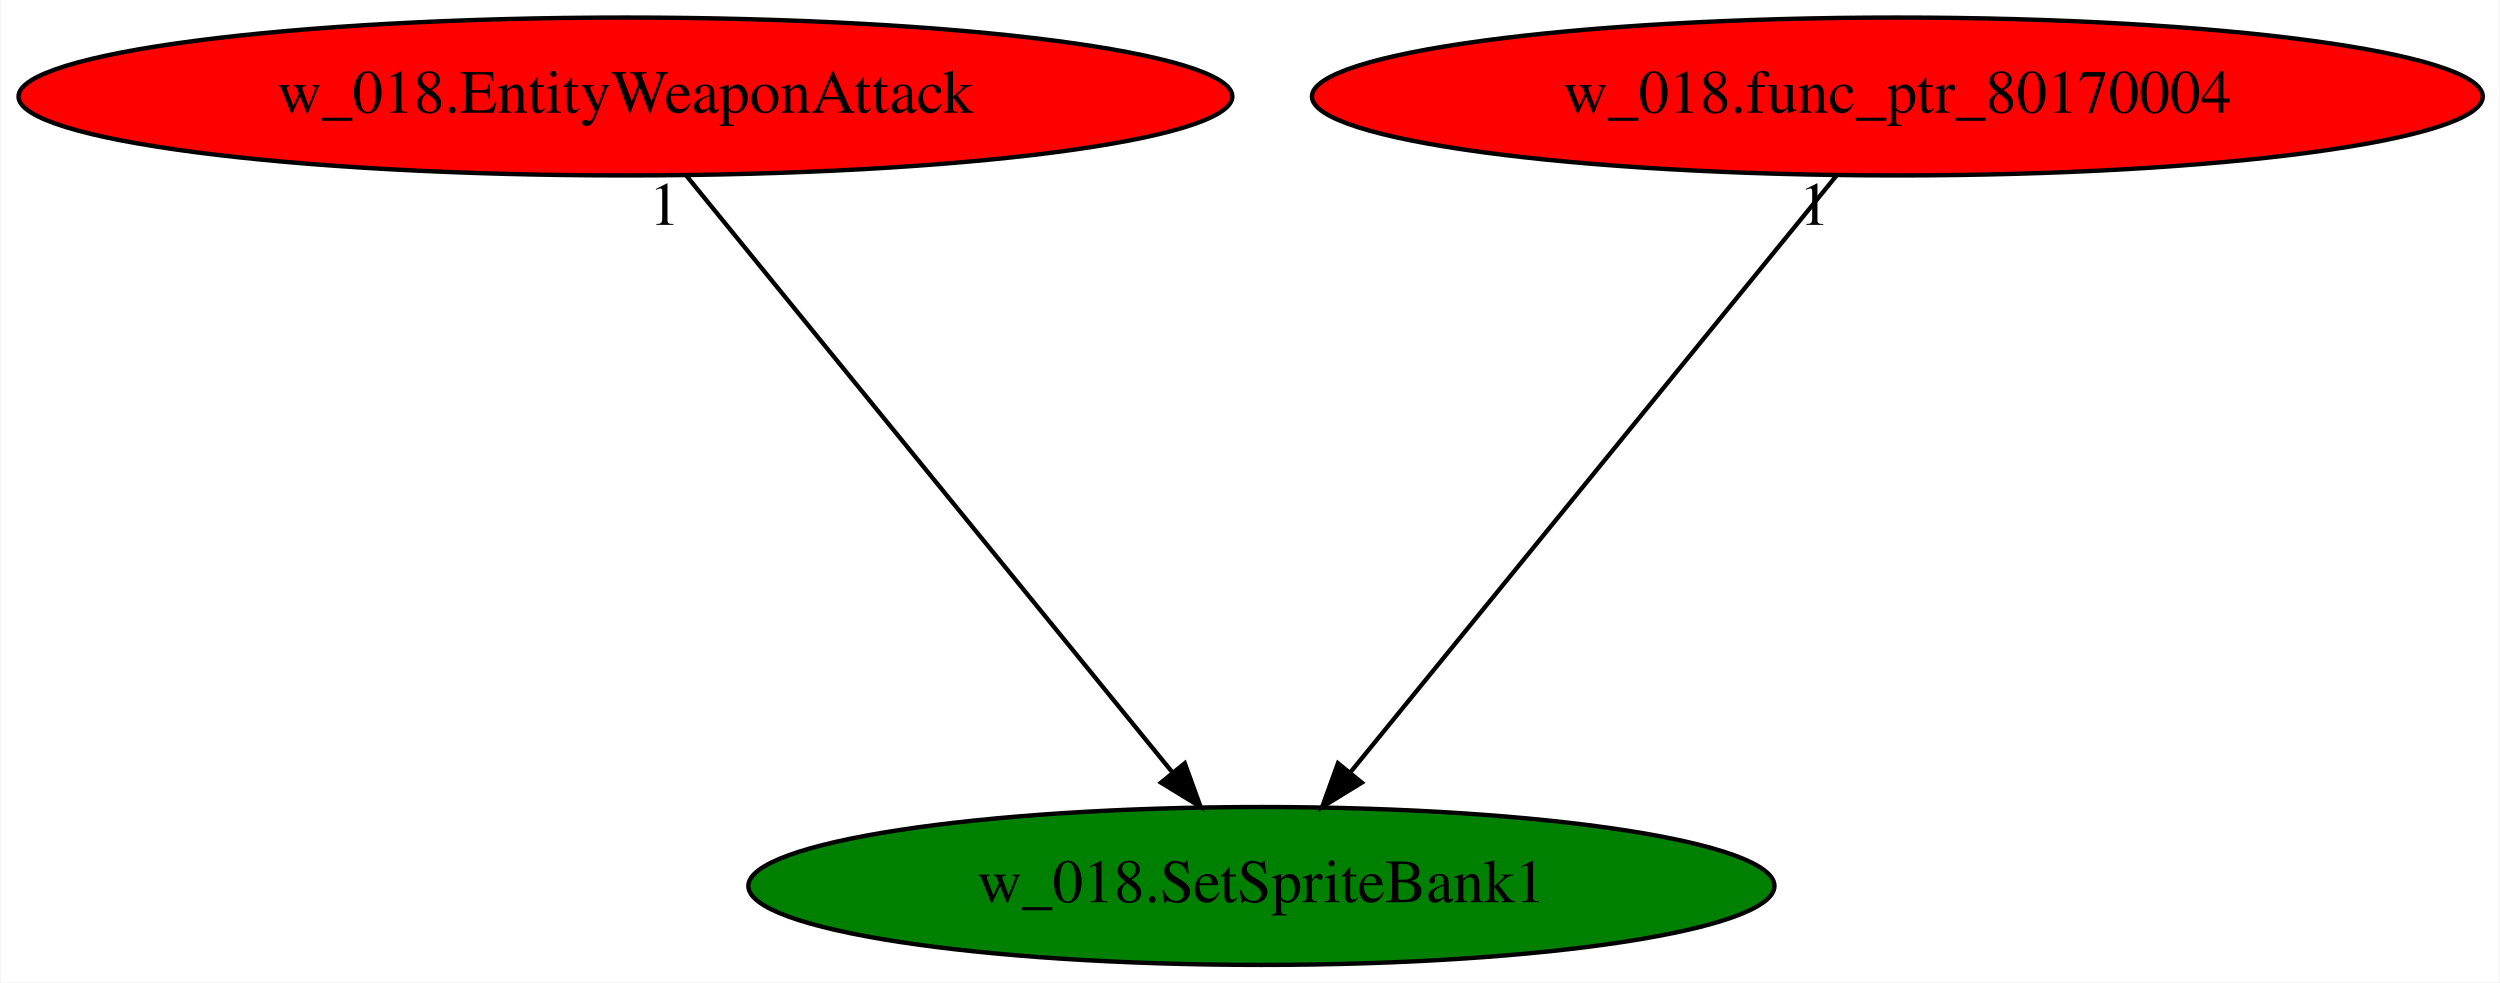
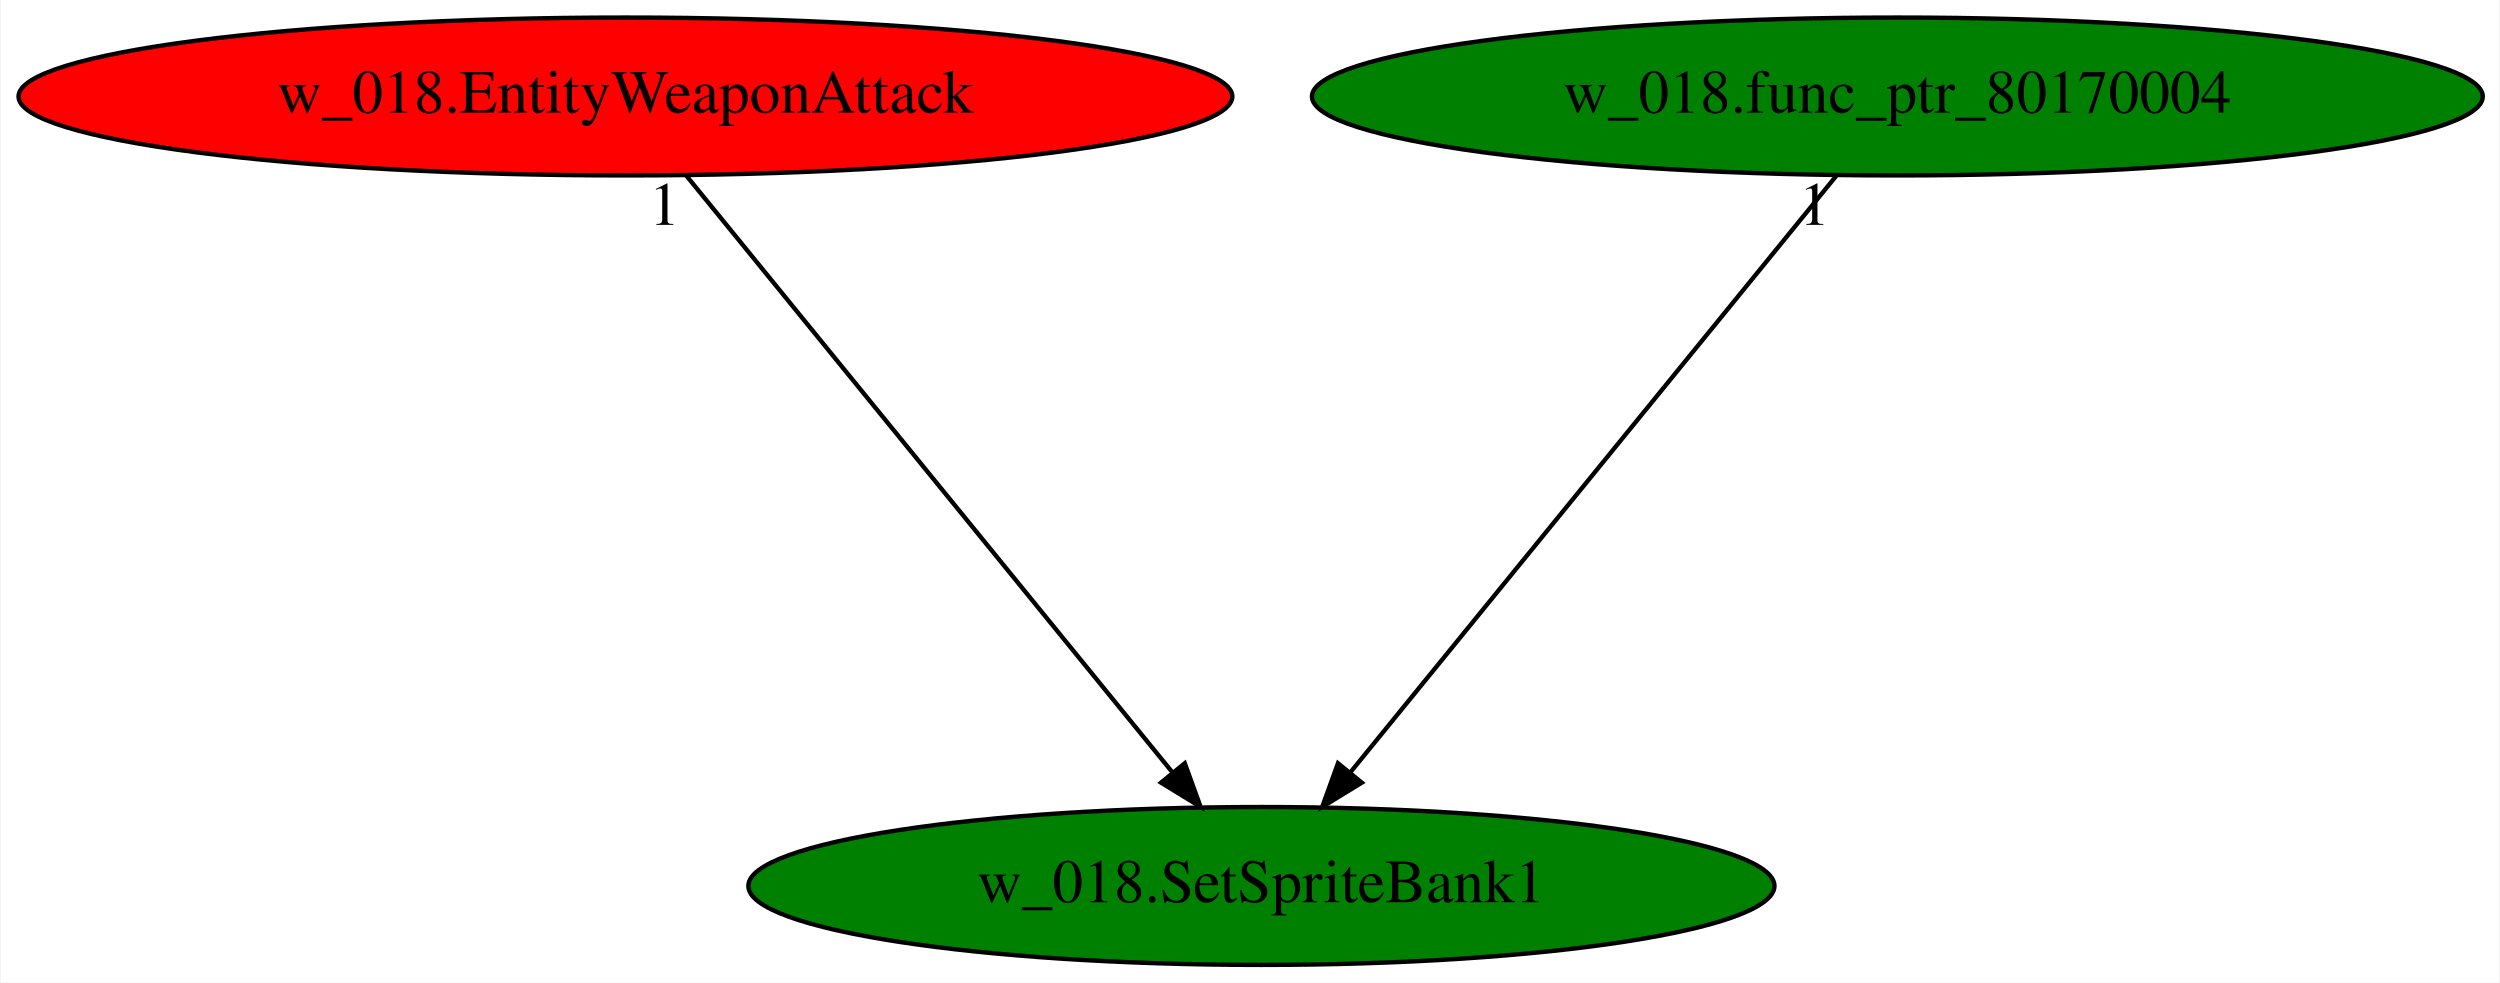
<svg xmlns="http://www.w3.org/2000/svg" xmlns:xlink="http://www.w3.org/1999/xlink" width="570pt" height="224pt" viewBox="0.00 0.00 569.68 224.00">
  <g id="graph0" class="graph" transform="scale(1 1) rotate(0) translate(4 220)">
    <polygon fill="white" stroke="transparent" points="-4,4 -4,-220 565.68,-220 565.68,4 -4,4" />
    <g id="node1" class="node">
      <ellipse fill="green" stroke="black" cx="283.44" cy="-18" rx="116.98" ry="18" />
      <text text-anchor="middle" x="283.44" y="-14.3" font-family="Times,serif" font-size="14.00">w_018.SetSpriteBank1</text>
    </g>
    <g id="node2" class="node">
      <g id="a_node2">
        <a xlink:href="w_018.EntityWeaponAttack.svg" xlink:title="w_018.EntityWeaponAttack">
          <ellipse fill="red" stroke="black" cx="138.44" cy="-198" rx="138.38" ry="18" />
          <text text-anchor="middle" x="138.44" y="-194.3" font-family="Times,serif" font-size="14.00">w_018.EntityWeaponAttack</text>
        </a>
      </g>
    </g>
    <g id="edge1" class="edge">
      <path fill="none" stroke="black" d="M152.34,-179.93C178.11,-148.3 233.37,-80.46 263.25,-43.78" />
      <polygon fill="black" stroke="black" points="265.97,-45.98 269.58,-36.02 260.55,-41.56 265.97,-45.98" />
      <text text-anchor="middle" x="147.34" y="-168.73" font-family="Times,serif" font-size="14.00">1</text>
    </g>
    <g id="node3" class="node">
      <g id="a_node3">
        <a xlink:href="w_018.func_ptr_80170004.svg" xlink:title="w_018.func_ptr_80170004">
-           <ellipse fill="red" stroke="black" cx="428.44" cy="-198" rx="133.48" ry="18" />
+           <ellipse fill="green" stroke="black" cx="428.44" cy="-198" rx="133.48" ry="18" />
          <text text-anchor="middle" x="428.44" y="-194.3" font-family="Times,serif" font-size="14.00">w_018.func_ptr_80170004</text>
        </a>
      </g>
    </g>
    <g id="edge2" class="edge">
      <path fill="none" stroke="black" d="M414.53,-179.93C388.77,-148.3 333.51,-80.46 303.62,-43.78" />
      <polygon fill="black" stroke="black" points="306.33,-41.56 297.3,-36.02 300.9,-45.98 306.33,-41.56" />
      <text text-anchor="middle" x="409.53" y="-168.73" font-family="Times,serif" font-size="14.00">1</text>
    </g>
  </g>
</svg>
